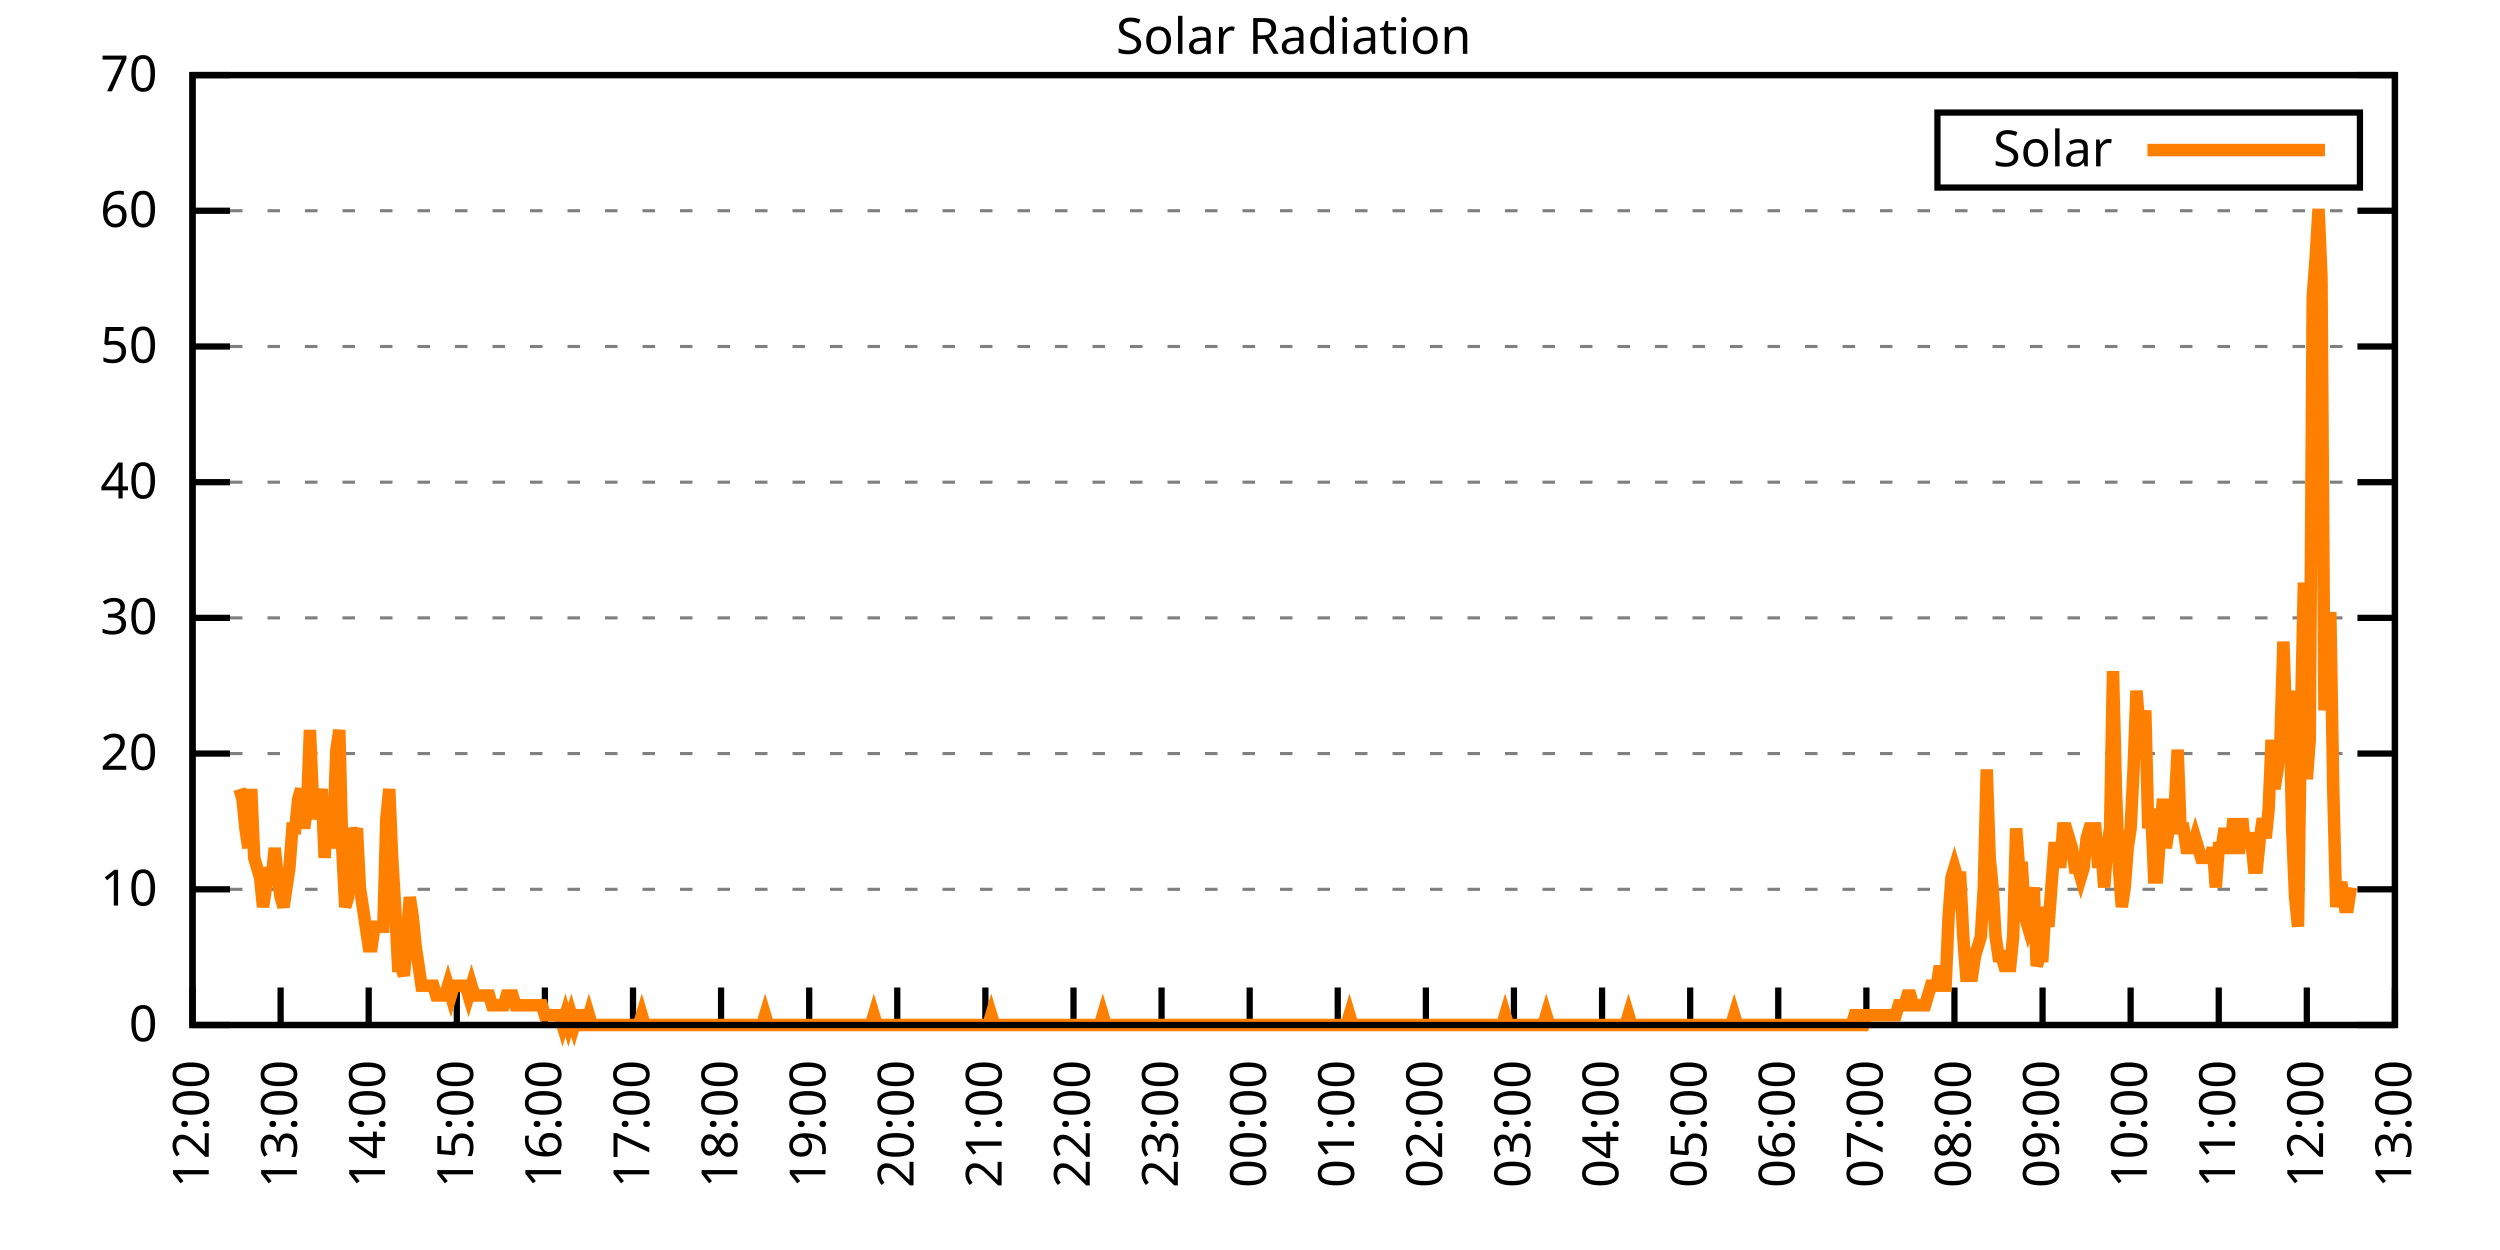
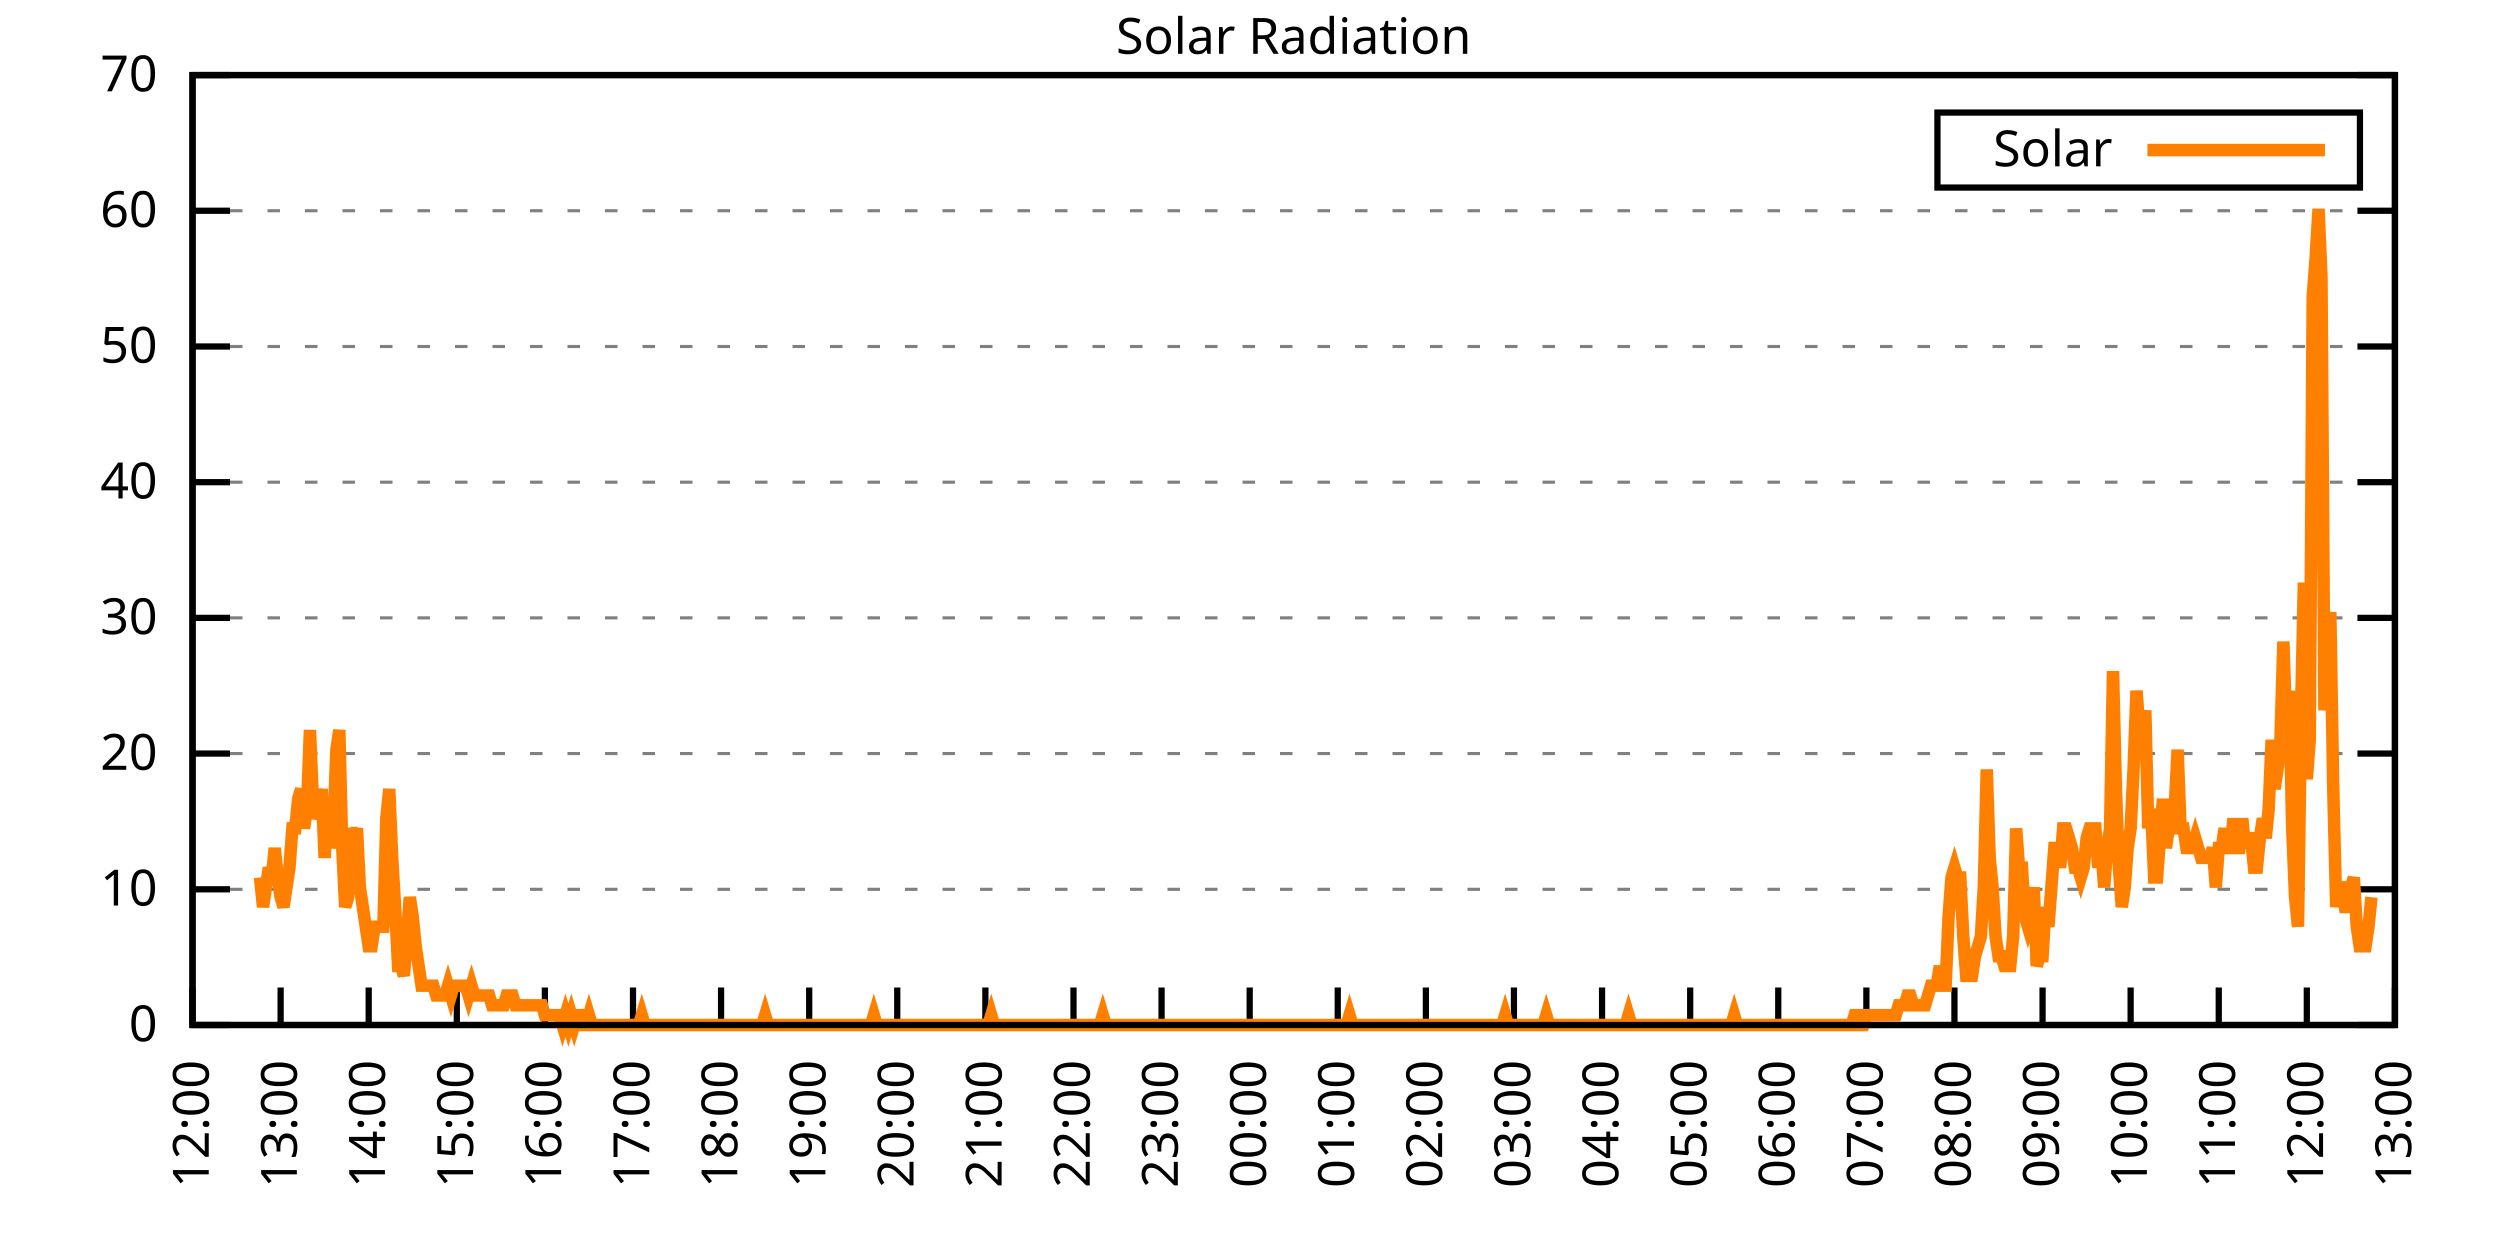
<svg xmlns="http://www.w3.org/2000/svg" xmlns:xlink="http://www.w3.org/1999/xlink" width="400" height="200" viewBox="0 0 400 200">
  <g id="gnuplot_canvas">
    <rect x="0" y="0" width="400" height="200" fill="none" />
    <defs>
      <circle id="gpDot" r="0.5" stroke-width="0.5" stroke="currentColor" />
      <path id="gpPt0" stroke-width="0.333" stroke="currentColor" d="M-1,0 h2 M0,-1 v2" />
      <path id="gpPt1" stroke-width="0.333" stroke="currentColor" d="M-1,-1 L1,1 M1,-1 L-1,1" />
      <path id="gpPt2" stroke-width="0.333" stroke="currentColor" d="M-1,0 L1,0 M0,-1 L0,1 M-1,-1 L1,1 M-1,1 L1,-1" />
      <rect id="gpPt3" stroke-width="0.333" stroke="currentColor" x="-1" y="-1" width="2" height="2" />
      <rect id="gpPt4" stroke-width="0.333" stroke="currentColor" fill="currentColor" x="-1" y="-1" width="2" height="2" />
      <circle id="gpPt5" stroke-width="0.333" stroke="currentColor" cx="0" cy="0" r="1" />
      <use xlink:href="#gpPt5" id="gpPt6" fill="currentColor" stroke="none" />
      <path id="gpPt7" stroke-width="0.333" stroke="currentColor" d="M0,-1.33 L-1.33,0.67 L1.33,0.67 z" />
      <use xlink:href="#gpPt7" id="gpPt8" fill="currentColor" stroke="none" />
      <use xlink:href="#gpPt7" id="gpPt9" stroke="currentColor" transform="rotate(180)" />
      <use xlink:href="#gpPt9" id="gpPt10" fill="currentColor" stroke="none" />
      <use xlink:href="#gpPt3" id="gpPt11" stroke="currentColor" transform="rotate(45)" />
      <use xlink:href="#gpPt11" id="gpPt12" fill="currentColor" stroke="none" />
      <path id="gpPt13" stroke-width="0.333" stroke="currentColor" d="M0,1.330 L1.265,0.411 L0.782,-1.067 L-0.782,-1.076 L-1.265,0.411 z" />
      <use xlink:href="#gpPt13" id="gpPt14" fill="currentColor" stroke="none" />
      <filter id="textbox" filterUnits="objectBoundingBox" x="0" y="0" height="1" width="1">
        <feFlood flood-color="white" flood-opacity="1" result="bgnd" />
        <feComposite in="SourceGraphic" in2="bgnd" operator="atop" />
      </filter>
      <filter id="greybox" filterUnits="objectBoundingBox" x="0" y="0" height="1" width="1">
        <feFlood flood-color="lightgrey" flood-opacity="1" result="grey" />
        <feComposite in="SourceGraphic" in2="grey" operator="atop" />
      </filter>
    </defs>
    <g fill="none" color="white" stroke="currentColor" stroke-width="1.00" stroke-linecap="butt" stroke-linejoin="miter">
</g>
    <g fill="none" color="black" stroke="currentColor" stroke-width="1.00" stroke-linecap="butt" stroke-linejoin="miter">
      <g stroke="none" shape-rendering="crispEdges">
        <polygon fill="rgb(255, 255, 255)" points="30.80,164.00 383.18,164.00 383.18,12.02 30.80,12.02 " />
      </g>
    </g>
    <g fill="none" color="black" stroke="currentColor" stroke-width="1.00" stroke-linecap="butt" stroke-linejoin="miter">
</g>
    <g fill="none" color="black" stroke="black" stroke-width="0.50" stroke-linecap="butt" stroke-linejoin="miter">
</g>
    <g fill="none" color="gray" stroke="currentColor" stroke-width="0.50" stroke-linecap="butt" stroke-linejoin="miter">
      <path stroke="gray" stroke-dasharray="2,4" class="gridline" d="M30.80,164.00 L383.19,164.00  " />
    </g>
    <g fill="none" color="gray" stroke="gray" stroke-width="1.00" stroke-linecap="butt" stroke-linejoin="miter">
</g>
    <g fill="none" color="black" stroke="currentColor" stroke-width="1.00" stroke-linecap="butt" stroke-linejoin="miter">
      <path stroke="black" d="M30.80,164.00 L36.80,164.00 M383.19,164.00 L377.19,164.00  " />
      <g transform="translate(25.20,166.60)" stroke="none" fill="black" font-family="Sans" font-size="8.00" text-anchor="end">
        <text>
          <tspan font-family="Sans"> 0</tspan>
        </text>
      </g>
    </g>
    <g fill="none" color="black" stroke="currentColor" stroke-width="1.00" stroke-linecap="butt" stroke-linejoin="miter">
</g>
    <g fill="none" color="black" stroke="black" stroke-width="0.50" stroke-linecap="butt" stroke-linejoin="miter">
</g>
    <g fill="none" color="gray" stroke="currentColor" stroke-width="0.50" stroke-linecap="butt" stroke-linejoin="miter">
      <path stroke="gray" stroke-dasharray="2,4" class="gridline" d="M30.80,142.29 L383.19,142.29  " />
    </g>
    <g fill="none" color="gray" stroke="gray" stroke-width="1.00" stroke-linecap="butt" stroke-linejoin="miter">
</g>
    <g fill="none" color="black" stroke="currentColor" stroke-width="1.00" stroke-linecap="butt" stroke-linejoin="miter">
      <path stroke="black" d="M30.80,142.29 L36.80,142.29 M383.19,142.29 L377.19,142.29  " />
      <g transform="translate(25.20,144.89)" stroke="none" fill="black" font-family="Sans" font-size="8.00" text-anchor="end">
        <text>
          <tspan font-family="Sans"> 10</tspan>
        </text>
      </g>
    </g>
    <g fill="none" color="black" stroke="currentColor" stroke-width="1.00" stroke-linecap="butt" stroke-linejoin="miter">
</g>
    <g fill="none" color="black" stroke="black" stroke-width="0.50" stroke-linecap="butt" stroke-linejoin="miter">
</g>
    <g fill="none" color="gray" stroke="currentColor" stroke-width="0.50" stroke-linecap="butt" stroke-linejoin="miter">
      <path stroke="gray" stroke-dasharray="2,4" class="gridline" d="M30.80,120.57 L383.19,120.57  " />
    </g>
    <g fill="none" color="gray" stroke="gray" stroke-width="1.00" stroke-linecap="butt" stroke-linejoin="miter">
</g>
    <g fill="none" color="black" stroke="currentColor" stroke-width="1.00" stroke-linecap="butt" stroke-linejoin="miter">
      <path stroke="black" d="M30.80,120.57 L36.80,120.57 M383.19,120.57 L377.19,120.57  " />
      <g transform="translate(25.20,123.17)" stroke="none" fill="black" font-family="Sans" font-size="8.00" text-anchor="end">
        <text>
          <tspan font-family="Sans"> 20</tspan>
        </text>
      </g>
    </g>
    <g fill="none" color="black" stroke="currentColor" stroke-width="1.00" stroke-linecap="butt" stroke-linejoin="miter">
</g>
    <g fill="none" color="black" stroke="black" stroke-width="0.50" stroke-linecap="butt" stroke-linejoin="miter">
</g>
    <g fill="none" color="gray" stroke="currentColor" stroke-width="0.50" stroke-linecap="butt" stroke-linejoin="miter">
      <path stroke="gray" stroke-dasharray="2,4" class="gridline" d="M30.80,98.86 L383.19,98.86  " />
    </g>
    <g fill="none" color="gray" stroke="gray" stroke-width="1.00" stroke-linecap="butt" stroke-linejoin="miter">
</g>
    <g fill="none" color="black" stroke="currentColor" stroke-width="1.00" stroke-linecap="butt" stroke-linejoin="miter">
      <path stroke="black" d="M30.80,98.86 L36.80,98.86 M383.19,98.86 L377.19,98.86  " />
      <g transform="translate(25.20,101.46)" stroke="none" fill="black" font-family="Sans" font-size="8.00" text-anchor="end">
        <text>
          <tspan font-family="Sans"> 30</tspan>
        </text>
      </g>
    </g>
    <g fill="none" color="black" stroke="currentColor" stroke-width="1.00" stroke-linecap="butt" stroke-linejoin="miter">
</g>
    <g fill="none" color="black" stroke="black" stroke-width="0.50" stroke-linecap="butt" stroke-linejoin="miter">
</g>
    <g fill="none" color="gray" stroke="currentColor" stroke-width="0.50" stroke-linecap="butt" stroke-linejoin="miter">
      <path stroke="gray" stroke-dasharray="2,4" class="gridline" d="M30.80,77.15 L383.19,77.15  " />
    </g>
    <g fill="none" color="gray" stroke="gray" stroke-width="1.00" stroke-linecap="butt" stroke-linejoin="miter">
</g>
    <g fill="none" color="black" stroke="currentColor" stroke-width="1.00" stroke-linecap="butt" stroke-linejoin="miter">
      <path stroke="black" d="M30.80,77.15 L36.80,77.15 M383.19,77.15 L377.19,77.15  " />
      <g transform="translate(25.20,79.75)" stroke="none" fill="black" font-family="Sans" font-size="8.00" text-anchor="end">
        <text>
          <tspan font-family="Sans"> 40</tspan>
        </text>
      </g>
    </g>
    <g fill="none" color="black" stroke="currentColor" stroke-width="1.00" stroke-linecap="butt" stroke-linejoin="miter">
</g>
    <g fill="none" color="black" stroke="black" stroke-width="0.50" stroke-linecap="butt" stroke-linejoin="miter">
</g>
    <g fill="none" color="gray" stroke="currentColor" stroke-width="0.50" stroke-linecap="butt" stroke-linejoin="miter">
      <path stroke="gray" stroke-dasharray="2,4" class="gridline" d="M30.80,55.44 L383.19,55.44  " />
    </g>
    <g fill="none" color="gray" stroke="gray" stroke-width="1.00" stroke-linecap="butt" stroke-linejoin="miter">
</g>
    <g fill="none" color="black" stroke="currentColor" stroke-width="1.00" stroke-linecap="butt" stroke-linejoin="miter">
      <path stroke="black" d="M30.80,55.44 L36.80,55.44 M383.19,55.44 L377.19,55.44  " />
      <g transform="translate(25.20,58.04)" stroke="none" fill="black" font-family="Sans" font-size="8.00" text-anchor="end">
        <text>
          <tspan font-family="Sans"> 50</tspan>
        </text>
      </g>
    </g>
    <g fill="none" color="black" stroke="currentColor" stroke-width="1.00" stroke-linecap="butt" stroke-linejoin="miter">
</g>
    <g fill="none" color="black" stroke="black" stroke-width="0.50" stroke-linecap="butt" stroke-linejoin="miter">
</g>
    <g fill="none" color="gray" stroke="currentColor" stroke-width="0.50" stroke-linecap="butt" stroke-linejoin="miter">
      <path stroke="gray" stroke-dasharray="2,4" class="gridline" d="M30.80,33.72 L383.19,33.72  " />
    </g>
    <g fill="none" color="gray" stroke="gray" stroke-width="1.00" stroke-linecap="butt" stroke-linejoin="miter">
</g>
    <g fill="none" color="black" stroke="currentColor" stroke-width="1.00" stroke-linecap="butt" stroke-linejoin="miter">
      <path stroke="black" d="M30.80,33.72 L36.80,33.72 M383.19,33.72 L377.19,33.72  " />
      <g transform="translate(25.20,36.32)" stroke="none" fill="black" font-family="Sans" font-size="8.00" text-anchor="end">
        <text>
          <tspan font-family="Sans"> 60</tspan>
        </text>
      </g>
    </g>
    <g fill="none" color="black" stroke="currentColor" stroke-width="1.00" stroke-linecap="butt" stroke-linejoin="miter">
</g>
    <g fill="none" color="black" stroke="black" stroke-width="0.50" stroke-linecap="butt" stroke-linejoin="miter">
</g>
    <g fill="none" color="gray" stroke="currentColor" stroke-width="0.50" stroke-linecap="butt" stroke-linejoin="miter">
      <path stroke="gray" stroke-dasharray="2,4" class="gridline" d="M30.80,12.01 L383.19,12.01  " />
    </g>
    <g fill="none" color="gray" stroke="gray" stroke-width="1.00" stroke-linecap="butt" stroke-linejoin="miter">
</g>
    <g fill="none" color="black" stroke="currentColor" stroke-width="1.00" stroke-linecap="butt" stroke-linejoin="miter">
      <path stroke="black" d="M30.80,12.01 L36.80,12.01 M383.19,12.01 L377.19,12.01  " />
      <g transform="translate(25.20,14.61)" stroke="none" fill="black" font-family="Sans" font-size="8.00" text-anchor="end">
        <text>
          <tspan font-family="Sans"> 70</tspan>
        </text>
      </g>
    </g>
    <g fill="none" color="black" stroke="currentColor" stroke-width="1.00" stroke-linecap="butt" stroke-linejoin="miter">
      <path stroke="black" d="M30.80,164.00 L30.80,158.00  " />
      <g transform="translate(33.40,169.60) rotate(270.00)" stroke="none" fill="black" font-family="Sans" font-size="8.00" text-anchor="end">
        <text>
          <tspan font-family="Sans">12:00</tspan>
        </text>
      </g>
    </g>
    <g fill="none" color="black" stroke="currentColor" stroke-width="1.00" stroke-linecap="butt" stroke-linejoin="miter">
      <path stroke="black" d="M44.90,164.00 L44.90,158.00  " />
      <g transform="translate(47.50,169.60) rotate(270.00)" stroke="none" fill="black" font-family="Sans" font-size="8.00" text-anchor="end">
        <text>
          <tspan font-family="Sans">13:00</tspan>
        </text>
      </g>
    </g>
    <g fill="none" color="black" stroke="currentColor" stroke-width="1.00" stroke-linecap="butt" stroke-linejoin="miter">
      <path stroke="black" d="M58.99,164.00 L58.99,158.00  " />
      <g transform="translate(61.59,169.60) rotate(270.00)" stroke="none" fill="black" font-family="Sans" font-size="8.00" text-anchor="end">
        <text>
          <tspan font-family="Sans">14:00</tspan>
        </text>
      </g>
    </g>
    <g fill="none" color="black" stroke="currentColor" stroke-width="1.00" stroke-linecap="butt" stroke-linejoin="miter">
      <path stroke="black" d="M73.09,164.00 L73.09,158.00  " />
      <g transform="translate(75.69,169.60) rotate(270.00)" stroke="none" fill="black" font-family="Sans" font-size="8.00" text-anchor="end">
        <text>
          <tspan font-family="Sans">15:00</tspan>
        </text>
      </g>
    </g>
    <g fill="none" color="black" stroke="currentColor" stroke-width="1.00" stroke-linecap="butt" stroke-linejoin="miter">
      <path stroke="black" d="M87.18,164.00 L87.18,158.00  " />
      <g transform="translate(89.78,169.60) rotate(270.00)" stroke="none" fill="black" font-family="Sans" font-size="8.00" text-anchor="end">
        <text>
          <tspan font-family="Sans">16:00</tspan>
        </text>
      </g>
    </g>
    <g fill="none" color="black" stroke="currentColor" stroke-width="1.00" stroke-linecap="butt" stroke-linejoin="miter">
      <path stroke="black" d="M101.28,164.00 L101.28,158.00  " />
      <g transform="translate(103.88,169.60) rotate(270.00)" stroke="none" fill="black" font-family="Sans" font-size="8.00" text-anchor="end">
        <text>
          <tspan font-family="Sans">17:00</tspan>
        </text>
      </g>
    </g>
    <g fill="none" color="black" stroke="currentColor" stroke-width="1.00" stroke-linecap="butt" stroke-linejoin="miter">
      <path stroke="black" d="M115.37,164.00 L115.37,158.00  " />
      <g transform="translate(117.97,169.60) rotate(270.00)" stroke="none" fill="black" font-family="Sans" font-size="8.00" text-anchor="end">
        <text>
          <tspan font-family="Sans">18:00</tspan>
        </text>
      </g>
    </g>
    <g fill="none" color="black" stroke="currentColor" stroke-width="1.00" stroke-linecap="butt" stroke-linejoin="miter">
      <path stroke="black" d="M129.47,164.00 L129.47,158.00  " />
      <g transform="translate(132.07,169.60) rotate(270.00)" stroke="none" fill="black" font-family="Sans" font-size="8.00" text-anchor="end">
        <text>
          <tspan font-family="Sans">19:00</tspan>
        </text>
      </g>
    </g>
    <g fill="none" color="black" stroke="currentColor" stroke-width="1.00" stroke-linecap="butt" stroke-linejoin="miter">
      <path stroke="black" d="M143.56,164.00 L143.56,158.00  " />
      <g transform="translate(146.16,169.60) rotate(270.00)" stroke="none" fill="black" font-family="Sans" font-size="8.00" text-anchor="end">
        <text>
          <tspan font-family="Sans">20:00</tspan>
        </text>
      </g>
    </g>
    <g fill="none" color="black" stroke="currentColor" stroke-width="1.00" stroke-linecap="butt" stroke-linejoin="miter">
      <path stroke="black" d="M157.66,164.00 L157.66,158.00  " />
      <g transform="translate(160.26,169.60) rotate(270.00)" stroke="none" fill="black" font-family="Sans" font-size="8.00" text-anchor="end">
        <text>
          <tspan font-family="Sans">21:00</tspan>
        </text>
      </g>
    </g>
    <g fill="none" color="black" stroke="currentColor" stroke-width="1.00" stroke-linecap="butt" stroke-linejoin="miter">
      <path stroke="black" d="M171.76,164.00 L171.76,158.00  " />
      <g transform="translate(174.36,169.60) rotate(270.00)" stroke="none" fill="black" font-family="Sans" font-size="8.00" text-anchor="end">
        <text>
          <tspan font-family="Sans">22:00</tspan>
        </text>
      </g>
    </g>
    <g fill="none" color="black" stroke="currentColor" stroke-width="1.00" stroke-linecap="butt" stroke-linejoin="miter">
      <path stroke="black" d="M185.85,164.00 L185.85,158.00  " />
      <g transform="translate(188.45,169.60) rotate(270.00)" stroke="none" fill="black" font-family="Sans" font-size="8.00" text-anchor="end">
        <text>
          <tspan font-family="Sans">23:00</tspan>
        </text>
      </g>
    </g>
    <g fill="none" color="black" stroke="currentColor" stroke-width="1.00" stroke-linecap="butt" stroke-linejoin="miter">
      <path stroke="black" d="M199.95,164.00 L199.95,158.00  " />
      <g transform="translate(202.55,169.60) rotate(270.00)" stroke="none" fill="black" font-family="Sans" font-size="8.00" text-anchor="end">
        <text>
          <tspan font-family="Sans">00:00</tspan>
        </text>
      </g>
    </g>
    <g fill="none" color="black" stroke="currentColor" stroke-width="1.00" stroke-linecap="butt" stroke-linejoin="miter">
      <path stroke="black" d="M214.04,164.00 L214.04,158.00  " />
      <g transform="translate(216.64,169.60) rotate(270.00)" stroke="none" fill="black" font-family="Sans" font-size="8.00" text-anchor="end">
        <text>
          <tspan font-family="Sans">01:00</tspan>
        </text>
      </g>
    </g>
    <g fill="none" color="black" stroke="currentColor" stroke-width="1.00" stroke-linecap="butt" stroke-linejoin="miter">
      <path stroke="black" d="M228.14,164.00 L228.14,158.00  " />
      <g transform="translate(230.74,169.60) rotate(270.00)" stroke="none" fill="black" font-family="Sans" font-size="8.00" text-anchor="end">
        <text>
          <tspan font-family="Sans">02:00</tspan>
        </text>
      </g>
    </g>
    <g fill="none" color="black" stroke="currentColor" stroke-width="1.00" stroke-linecap="butt" stroke-linejoin="miter">
      <path stroke="black" d="M242.23,164.00 L242.23,158.00  " />
      <g transform="translate(244.83,169.60) rotate(270.00)" stroke="none" fill="black" font-family="Sans" font-size="8.00" text-anchor="end">
        <text>
          <tspan font-family="Sans">03:00</tspan>
        </text>
      </g>
    </g>
    <g fill="none" color="black" stroke="currentColor" stroke-width="1.00" stroke-linecap="butt" stroke-linejoin="miter">
      <path stroke="black" d="M256.33,164.00 L256.33,158.00  " />
      <g transform="translate(258.93,169.60) rotate(270.00)" stroke="none" fill="black" font-family="Sans" font-size="8.00" text-anchor="end">
        <text>
          <tspan font-family="Sans">04:00</tspan>
        </text>
      </g>
    </g>
    <g fill="none" color="black" stroke="currentColor" stroke-width="1.00" stroke-linecap="butt" stroke-linejoin="miter">
      <path stroke="black" d="M270.43,164.00 L270.43,158.00  " />
      <g transform="translate(273.03,169.60) rotate(270.00)" stroke="none" fill="black" font-family="Sans" font-size="8.00" text-anchor="end">
        <text>
          <tspan font-family="Sans">05:00</tspan>
        </text>
      </g>
    </g>
    <g fill="none" color="black" stroke="currentColor" stroke-width="1.00" stroke-linecap="butt" stroke-linejoin="miter">
      <path stroke="black" d="M284.52,164.00 L284.52,158.00  " />
      <g transform="translate(287.12,169.60) rotate(270.00)" stroke="none" fill="black" font-family="Sans" font-size="8.00" text-anchor="end">
        <text>
          <tspan font-family="Sans">06:00</tspan>
        </text>
      </g>
    </g>
    <g fill="none" color="black" stroke="currentColor" stroke-width="1.00" stroke-linecap="butt" stroke-linejoin="miter">
      <path stroke="black" d="M298.62,164.00 L298.62,158.00  " />
      <g transform="translate(301.22,169.60) rotate(270.00)" stroke="none" fill="black" font-family="Sans" font-size="8.00" text-anchor="end">
        <text>
          <tspan font-family="Sans">07:00</tspan>
        </text>
      </g>
    </g>
    <g fill="none" color="black" stroke="currentColor" stroke-width="1.00" stroke-linecap="butt" stroke-linejoin="miter">
      <path stroke="black" d="M312.71,164.00 L312.71,158.00  " />
      <g transform="translate(315.31,169.60) rotate(270.00)" stroke="none" fill="black" font-family="Sans" font-size="8.00" text-anchor="end">
        <text>
          <tspan font-family="Sans">08:00</tspan>
        </text>
      </g>
    </g>
    <g fill="none" color="black" stroke="currentColor" stroke-width="1.00" stroke-linecap="butt" stroke-linejoin="miter">
      <path stroke="black" d="M326.81,164.00 L326.81,158.00  " />
      <g transform="translate(329.41,169.60) rotate(270.00)" stroke="none" fill="black" font-family="Sans" font-size="8.00" text-anchor="end">
        <text>
          <tspan font-family="Sans">09:00</tspan>
        </text>
      </g>
    </g>
    <g fill="none" color="black" stroke="currentColor" stroke-width="1.00" stroke-linecap="butt" stroke-linejoin="miter">
      <path stroke="black" d="M340.90,164.00 L340.90,158.00  " />
      <g transform="translate(343.50,169.60) rotate(270.00)" stroke="none" fill="black" font-family="Sans" font-size="8.00" text-anchor="end">
        <text>
          <tspan font-family="Sans">10:00</tspan>
        </text>
      </g>
    </g>
    <g fill="none" color="black" stroke="currentColor" stroke-width="1.00" stroke-linecap="butt" stroke-linejoin="miter">
      <path stroke="black" d="M355.00,164.00 L355.00,158.00  " />
      <g transform="translate(357.60,169.60) rotate(270.00)" stroke="none" fill="black" font-family="Sans" font-size="8.00" text-anchor="end">
        <text>
          <tspan font-family="Sans">11:00</tspan>
        </text>
      </g>
    </g>
    <g fill="none" color="black" stroke="currentColor" stroke-width="1.00" stroke-linecap="butt" stroke-linejoin="miter">
      <path stroke="black" d="M369.09,164.00 L369.09,158.00  " />
      <g transform="translate(371.69,169.60) rotate(270.00)" stroke="none" fill="black" font-family="Sans" font-size="8.00" text-anchor="end">
        <text>
          <tspan font-family="Sans">12:00</tspan>
        </text>
      </g>
    </g>
    <g fill="none" color="black" stroke="currentColor" stroke-width="1.00" stroke-linecap="butt" stroke-linejoin="miter">
      <path stroke="black" d="M383.19,164.00 L383.19,158.00  " />
      <g transform="translate(385.79,169.60) rotate(270.00)" stroke="none" fill="black" font-family="Sans" font-size="8.00" text-anchor="end">
        <text>
          <tspan font-family="Sans">13:00</tspan>
        </text>
      </g>
    </g>
    <g fill="none" color="black" stroke="currentColor" stroke-width="1.00" stroke-linecap="butt" stroke-linejoin="miter">
</g>
    <g fill="none" color="black" stroke="currentColor" stroke-width="1.00" stroke-linecap="butt" stroke-linejoin="miter">
      <path stroke="black" d="M30.80,12.01 L30.80,164.00 L383.19,164.00 L383.19,12.01 L30.80,12.01 Z  " />
    </g>
    <g fill="none" color="black" stroke="currentColor" stroke-width="1.00" stroke-linecap="butt" stroke-linejoin="miter">
</g>
    <g fill="none" color="black" stroke="currentColor" stroke-width="1.00" stroke-linecap="butt" stroke-linejoin="miter">
      <path stroke="black" d="M309.99,30.01 L309.99,18.01 L377.59,18.01 L377.59,30.01 L309.99,30.01 Z  " />
    </g>
    <g id="Solar_Radiation_plot_1">
      <g fill="none" color="white" stroke="black" stroke-width="2.00" stroke-linecap="butt" stroke-linejoin="miter">
</g>
      <g fill="none" color="black" stroke="currentColor" stroke-width="2.00" stroke-linecap="butt" stroke-linejoin="miter">
        <g transform="translate(337.99,26.61)" stroke="none" fill="black" font-family="Sans" font-size="8.00" text-anchor="end">
          <text>
            <tspan font-family="Sans">Solar</tspan>
          </text>
        </g>
      </g>
      <g fill="none" color="black" stroke="currentColor" stroke-width="2.00" stroke-linecap="butt" stroke-linejoin="miter">
-         <path stroke="rgb(255, 127,   0)" d="M343.59,24.01 L371.99,24.01 M38.32,126.24 L38.79,127.82 L39.26,132.54 L39.73,135.68 L40.20,126.24 L40.67,137.26   L41.14,138.83 L41.61,140.40 L42.08,145.12 L42.55,141.98 L43.02,138.83 L43.49,140.40 L43.96,135.68 L44.43,140.40   L44.90,143.55 L45.37,145.12 L45.84,141.98 L46.31,138.83 L46.78,132.54 L47.24,132.54 L47.71,127.82 L48.18,126.24   L48.65,132.54 L49.12,129.39 L49.59,116.80 L50.06,127.82 L50.53,130.96 L51.00,129.39 L51.47,126.24 L51.94,137.26   L52.41,129.39 L52.88,135.68 L53.35,132.54 L53.82,119.95 L54.29,116.80 L54.76,135.68 L55.23,145.12 L55.70,143.55   L56.17,132.54 L56.64,134.11 L57.11,132.54 L57.58,141.98 L58.05,145.12 L58.52,148.27 L58.99,151.41 L59.46,151.41   L59.93,148.27 L60.40,148.27 L60.87,148.27 L61.34,148.27 L61.81,130.96 L62.28,126.24 L62.75,137.26 L63.22,145.12   L63.69,154.56 L64.16,154.56 L64.63,156.13 L65.10,149.84 L65.57,143.55 L66.04,146.70 L66.51,151.41 L66.98,154.56   L67.45,157.71 L67.92,157.71 L68.39,157.71 L68.86,157.71 L69.33,157.71 L69.80,159.28 L70.27,159.28 L70.74,159.28   L71.21,159.28 L71.68,157.71 L72.15,159.28 L72.62,157.71 L73.09,157.71 L73.56,157.71 L74.03,157.71 L74.50,157.71   L74.97,159.28 L75.44,157.71 L75.91,159.28 L76.38,159.28 L76.85,159.28 L77.32,159.28 L77.79,159.28 L78.26,159.28   L78.73,160.85 L79.19,160.85 L79.66,160.85 L80.13,160.85 L80.60,160.85 L81.07,159.28 L81.54,159.28 L82.01,159.28   L82.48,160.85 L82.95,160.85 L83.42,160.85 L83.89,160.85 L84.36,160.85 L84.83,160.85 L85.30,160.85 L85.77,160.85   L86.24,160.85 L86.71,160.85 L87.18,162.43 L87.65,162.43 L88.12,162.43 L88.59,162.43 L89.06,162.43 L89.53,162.43   L90.00,164.00 L90.47,162.43 L90.94,164.00 L91.41,162.43 L91.88,164.00 L92.35,162.43 L92.82,162.43 L93.29,164.00   L93.76,164.00 L94.23,162.43 L94.70,164.00 L95.17,164.00 L95.64,164.00 L96.11,164.00 L96.58,164.00 L97.05,164.00   L97.52,164.00 L97.99,164.00 L98.46,164.00 L98.93,164.00 L99.40,164.00 L99.87,164.00 L100.34,164.00 L100.81,164.00   L101.28,164.00 L101.75,164.00 L102.22,164.00 L102.69,162.43 L103.16,164.00 L103.63,164.00 L104.10,164.00 L104.57,164.00   L105.04,164.00 L105.51,164.00 L105.98,164.00 L106.45,164.00 L106.92,164.00 L107.39,164.00 L107.86,164.00 L108.33,164.00   L108.80,164.00 L109.27,164.00 L109.74,164.00 L110.21,164.00 L110.68,164.00 L111.14,164.00 L111.61,164.00 L112.08,164.00   L112.55,164.00 L113.02,164.00 L113.49,164.00 L113.96,164.00 L114.43,164.00 L114.90,164.00 L115.37,164.00 L115.84,164.00   L116.31,164.00 L116.78,164.00 L117.25,164.00 L117.72,164.00 L118.19,164.00 L118.66,164.00 L119.13,164.00 L119.60,164.00   L120.07,164.00 L120.54,164.00 L121.01,164.00 L121.48,164.00 L121.95,164.00 L122.42,162.43 L122.89,164.00 L123.36,164.00   L123.83,164.00 L124.30,164.00 L124.77,164.00 L125.24,164.00 L125.71,164.00 L126.18,164.00 L126.65,164.00 L127.12,164.00   L127.59,164.00 L128.06,164.00 L128.53,164.00 L129.00,164.00 L129.47,164.00 L129.94,164.00 L130.41,164.00 L130.88,164.00   L131.35,164.00 L131.82,164.00 L132.29,164.00 L132.76,164.00 L133.23,164.00 L133.70,164.00 L134.17,164.00 L134.64,164.00   L135.11,164.00 L135.58,164.00 L136.05,164.00 L136.52,164.00 L136.99,164.00 L137.46,164.00 L137.93,164.00 L138.40,164.00   L138.87,164.00 L139.34,164.00 L139.81,162.43 L140.28,164.00 L140.75,164.00 L141.22,164.00 L141.69,164.00 L142.16,164.00   L142.63,164.00 L143.09,164.00 L143.56,164.00 L144.03,164.00 L144.50,164.00 L144.97,164.00 L145.44,164.00 L145.91,164.00   L146.38,164.00 L146.85,164.00 L147.32,164.00 L147.79,164.00 L148.26,164.00 L148.73,164.00 L149.20,164.00 L149.67,164.00   L150.14,164.00 L150.61,164.00 L151.08,164.00 L151.55,164.00 L152.02,164.00 L152.49,164.00 L152.96,164.00 L153.43,164.00   L153.90,164.00 L154.37,164.00 L154.84,164.00 L155.31,164.00 L155.78,164.00 L156.25,164.00 L156.72,164.00 L157.19,164.00   L157.66,164.00 L158.13,164.00 L158.60,162.43 L159.07,164.00 L159.54,164.00 L160.01,164.00 L160.48,164.00 L160.95,164.00   L161.42,164.00 L161.89,164.00 L162.36,164.00 L162.83,164.00 L163.30,164.00 L163.77,164.00 L164.24,164.00 L164.71,164.00   L165.18,164.00 L165.65,164.00 L166.12,164.00 L166.59,164.00 L167.06,164.00 L167.53,164.00 L168.00,164.00 L168.47,164.00   L168.94,164.00 L169.41,164.00 L169.88,164.00 L170.35,164.00 L170.82,164.00 L171.29,164.00 L171.76,164.00 L172.23,164.00   L172.70,164.00 L173.17,164.00 L173.64,164.00 L174.11,164.00 L174.58,164.00 L175.04,164.00 L175.51,164.00 L175.98,164.00   L176.45,162.43 L176.92,164.00 L177.39,164.00 L177.86,164.00 L178.33,164.00 L178.80,164.00 L179.27,164.00 L179.74,164.00   L180.21,164.00 L180.68,164.00 L181.15,164.00 L181.62,164.00 L182.09,164.00 L182.56,164.00 L183.03,164.00 L183.50,164.00   L183.97,164.00 L184.44,164.00 L184.91,164.00 L185.38,164.00 L185.85,164.00 L186.32,164.00 L186.79,164.00 L187.26,164.00   L187.73,164.00 L188.20,164.00 L188.67,164.00 L189.14,164.00 L189.61,164.00 L190.08,164.00 L190.55,164.00 L191.02,164.00   L191.49,164.00 L191.96,164.00 L192.43,164.00 L192.90,164.00 L193.37,164.00 L193.84,164.00 L194.31,164.00 L194.78,164.00   L195.25,164.00 L195.72,164.00 L196.19,164.00 L196.66,164.00 L197.13,164.00 L197.60,164.00 L198.07,164.00 L198.54,164.00   L199.01,164.00 L199.48,164.00 L199.95,164.00 L200.42,164.00 L200.89,164.00 L201.36,164.00 L201.83,164.00 L202.30,164.00   L202.77,164.00 L203.24,164.00 L203.71,164.00 L204.18,164.00 L204.65,164.00 L205.12,164.00 L205.59,164.00 L206.06,164.00   L206.53,164.00 L207.00,164.00 L207.46,164.00 L207.93,164.00 L208.40,164.00 L208.87,164.00 L209.34,164.00 L209.81,164.00   L210.28,164.00 L210.75,164.00 L211.22,164.00 L211.69,164.00 L212.16,164.00 L212.63,164.00 L213.10,164.00 L213.57,164.00   L214.04,164.00 L214.51,164.00 L214.98,164.00 L215.45,164.00 L215.92,162.43 L216.39,164.00 L216.86,164.00 L217.33,164.00   L217.80,164.00 L218.27,164.00 L218.74,164.00 L219.21,164.00 L219.68,164.00 L220.15,164.00 L220.62,164.00 L221.09,164.00   L221.56,164.00 L222.03,164.00 L222.50,164.00 L222.97,164.00 L223.44,164.00 L223.91,164.00 L224.38,164.00 L224.85,164.00   L225.32,164.00 L225.79,164.00 L226.26,164.00 L226.73,164.00 L227.20,164.00 L227.67,164.00 L228.14,164.00 L228.61,164.00   L229.08,164.00 L229.55,164.00 L230.02,164.00 L230.49,164.00 L230.96,164.00 L231.43,164.00 L231.90,164.00 L232.37,164.00   L232.84,164.00 L233.31,164.00 L233.78,164.00 L234.25,164.00 L234.72,164.00 L235.19,164.00 L235.66,164.00 L236.13,164.00   L236.60,164.00 L237.07,164.00 L237.54,164.00 L238.01,164.00 L238.48,164.00 L238.95,164.00 L239.41,164.00 L239.88,164.00   L240.35,164.00 L240.82,162.43 L241.29,164.00 L241.76,164.00 L242.23,164.00 L242.70,164.00 L243.17,164.00 L243.64,164.00   L244.11,164.00 L244.58,164.00 L245.05,164.00 L245.52,164.00 L245.99,164.00 L246.46,164.00 L246.93,164.00 L247.40,162.43   L247.87,164.00 L248.34,164.00 L248.81,164.00 L249.28,164.00 L249.75,164.00 L250.22,164.00 L250.69,164.00 L251.16,164.00   L251.63,164.00 L252.10,164.00 L252.57,164.00 L253.04,164.00 L253.51,164.00 L253.98,164.00 L254.45,164.00 L254.92,164.00   L255.39,164.00 L255.86,164.00 L256.33,164.00 L256.80,164.00 L257.27,164.00 L257.74,164.00 L258.21,164.00 L258.68,164.00   L259.15,164.00 L259.62,164.00 L260.09,164.00 L260.56,162.43 L261.03,164.00 L261.50,164.00 L261.97,164.00 L262.44,164.00   L262.91,164.00 L263.38,164.00 L263.85,164.00 L264.32,164.00 L264.79,164.00 L265.26,164.00 L265.73,164.00 L266.20,164.00   L266.67,164.00 L267.14,164.00 L267.61,164.00 L268.08,164.00 L268.55,164.00 L269.02,164.00 L269.49,164.00 L269.96,164.00   L270.43,164.00 L270.90,164.00 L271.36,164.00 L271.83,164.00 L272.30,164.00 L272.77,164.00 L273.24,164.00 L273.71,164.00   L274.18,164.00 L274.65,164.00 L275.12,164.00 L275.59,164.00 L276.06,164.00 L276.53,164.00 L277.00,164.00 L277.47,162.43   L277.94,164.00 L278.41,164.00 L278.88,164.00 L279.35,164.00 L279.82,164.00 L280.29,164.00 L280.76,164.00 L281.23,164.00   L281.70,164.00 L282.17,164.00 L282.64,164.00 L283.11,164.00 L283.58,164.00 L284.05,164.00 L284.52,164.00 L284.99,164.00   L285.46,164.00 L285.93,164.00 L286.40,164.00 L286.87,164.00 L287.34,164.00 L287.81,164.00 L288.28,164.00 L288.75,164.00   L289.22,164.00 L289.69,164.00 L290.16,164.00 L290.63,164.00 L291.10,164.00 L291.57,164.00 L292.04,164.00 L292.51,164.00   L292.98,164.00 L293.45,164.00 L293.92,164.00 L294.39,164.00 L294.86,164.00 L295.33,164.00 L295.80,164.00 L296.27,164.00   L296.74,162.43 L297.21,162.43 L297.68,164.00 L298.15,164.00 L298.62,162.43 L299.09,162.43 L299.56,162.43 L300.03,162.43   L300.50,162.43 L300.97,162.43 L301.44,162.43 L301.91,162.43 L302.38,162.43 L302.85,162.43 L303.31,162.43 L303.78,160.85   L304.25,160.85 L304.72,160.85 L305.19,159.28 L305.66,159.28 L306.13,160.85 L306.60,160.85 L307.07,160.85 L307.54,160.85   L308.01,160.85 L308.48,159.28 L308.95,157.71 L309.42,157.71 L309.89,157.71 L310.36,154.56 L310.83,157.71 L311.30,157.71   L311.77,146.70 L312.24,140.40 L312.71,138.83 L313.18,140.40 L313.65,140.40 L314.12,149.84 L314.59,156.13 L315.06,156.13   L315.53,156.13 L316.00,152.99 L316.47,151.41 L316.94,149.84 L317.41,141.98 L317.88,123.10 L318.35,137.26 L318.82,141.98   L319.29,149.84 L319.76,152.99 L320.23,152.99 L320.70,154.56 L321.17,154.56 L321.64,154.56 L322.11,149.84 L322.58,132.54   L323.05,138.83 L323.52,138.83 L323.99,146.70 L324.46,148.27 L324.93,146.70 L325.40,141.98 L325.87,154.56 L326.34,152.99   L326.81,152.99 L327.28,145.12 L327.75,148.27 L328.22,141.98 L328.69,135.68 L329.16,135.68 L329.63,138.83 L330.10,132.54   L330.57,132.54 L331.04,134.11 L331.51,135.68 L331.98,138.83 L332.45,138.83 L332.92,140.40 L333.39,138.83 L333.86,134.11   L334.33,132.54 L334.80,132.54 L335.26,132.54 L335.73,138.83 L336.20,135.68 L336.67,141.98 L337.14,135.68 L337.61,132.54   L338.08,107.37 L338.55,126.24 L339.02,138.83 L339.49,145.12 L339.96,141.98 L340.43,135.68 L340.90,132.54 L341.37,123.10   L341.84,110.51 L342.31,116.80 L342.78,118.38 L343.25,113.66 L343.72,132.54 L344.19,129.39 L344.66,140.40 L345.13,140.40   L345.60,134.11 L346.07,127.82 L346.54,135.68 L347.01,132.54 L347.48,132.54 L347.95,129.39 L348.42,119.95 L348.89,132.54   L349.36,132.54 L349.83,135.68 L350.30,135.68 L350.77,135.68 L351.24,134.11 L351.71,135.68 L352.18,137.26 L352.65,137.26   L353.12,137.26 L353.59,137.26 L354.06,135.68 L354.53,141.98 L355.00,135.68 L355.47,135.68 L355.94,132.54 L356.41,135.68   L356.88,135.68 L357.35,130.96 L357.82,135.68 L358.29,135.68 L358.76,130.96 L359.23,135.68 L359.70,134.11 L360.17,134.11   L360.64,138.83 L361.11,138.83 L361.58,134.11 L362.05,130.96 L362.52,134.11 L362.99,129.39 L363.46,118.38 L363.93,126.24   L364.40,123.10 L364.87,118.38 L365.34,102.65 L365.81,116.80 L366.28,110.51 L366.75,132.54 L367.21,143.55 L367.68,148.27   L368.15,115.23 L368.62,93.21 L369.09,124.67 L369.56,118.38 L370.03,47.58 L370.50,41.29 L370.97,33.43 L371.44,44.44   L371.91,113.66 L372.38,105.79 L372.85,97.93 L373.32,126.24 L373.79,145.12 L374.26,141.98 L374.73,141.98 L375.20,145.12   L375.67,145.12 L376.14,141.98  " />
+         <path stroke="rgb(255, 127,   0)" d="M343.59,24.01 L371.99,24.01 M41.61,140.40 L42.08,145.12 L42.55,141.98 L43.02,138.83 L43.49,140.40 L43.96,135.68   L44.43,140.40 L44.90,143.55 L45.37,145.12 L45.84,141.98 L46.31,138.83 L46.78,132.54 L47.24,132.54 L47.71,127.82   L48.18,126.24 L48.65,132.54 L49.12,129.39 L49.59,116.80 L50.06,127.82 L50.53,130.96 L51.00,129.39 L51.47,126.24   L51.94,137.26 L52.41,129.39 L52.88,135.68 L53.35,132.54 L53.82,119.95 L54.29,116.80 L54.76,135.68 L55.23,145.12   L55.70,143.55 L56.17,132.54 L56.64,134.11 L57.11,132.54 L57.58,141.98 L58.05,145.12 L58.52,148.27 L58.99,151.41   L59.46,151.41 L59.93,148.27 L60.40,148.27 L60.87,148.27 L61.34,148.27 L61.81,130.96 L62.28,126.24 L62.75,137.26   L63.22,145.12 L63.69,154.56 L64.16,154.56 L64.63,156.13 L65.10,149.84 L65.57,143.55 L66.04,146.70 L66.51,151.41   L66.98,154.56 L67.45,157.71 L67.92,157.71 L68.39,157.71 L68.86,157.71 L69.33,157.71 L69.80,159.28 L70.27,159.28   L70.74,159.28 L71.21,159.28 L71.68,157.71 L72.15,159.28 L72.62,157.71 L73.09,157.71 L73.56,157.71 L74.03,157.71   L74.50,157.71 L74.97,159.28 L75.44,157.71 L75.91,159.28 L76.38,159.28 L76.85,159.28 L77.32,159.28 L77.79,159.28   L78.26,159.28 L78.73,160.85 L79.19,160.85 L79.66,160.85 L80.13,160.85 L80.60,160.85 L81.07,159.28 L81.54,159.28   L82.01,159.28 L82.48,160.85 L82.95,160.85 L83.42,160.85 L83.89,160.85 L84.36,160.85 L84.83,160.85 L85.30,160.85   L85.77,160.85 L86.24,160.85 L86.71,160.85 L87.18,162.43 L87.65,162.43 L88.12,162.43 L88.59,162.43 L89.06,162.43   L89.53,162.43 L90.00,164.00 L90.47,162.43 L90.94,164.00 L91.41,162.43 L91.88,164.00 L92.35,162.43 L92.82,162.43   L93.29,164.00 L93.76,164.00 L94.23,162.43 L94.70,164.00 L95.17,164.00 L95.64,164.00 L96.11,164.00 L96.58,164.00   L97.05,164.00 L97.52,164.00 L97.99,164.00 L98.46,164.00 L98.93,164.00 L99.40,164.00 L99.87,164.00 L100.34,164.00   L100.81,164.00 L101.28,164.00 L101.75,164.00 L102.22,164.00 L102.69,162.43 L103.16,164.00 L103.63,164.00 L104.10,164.00   L104.57,164.00 L105.04,164.00 L105.51,164.00 L105.98,164.00 L106.45,164.00 L106.92,164.00 L107.39,164.00 L107.86,164.00   L108.33,164.00 L108.80,164.00 L109.27,164.00 L109.74,164.00 L110.21,164.00 L110.68,164.00 L111.14,164.00 L111.61,164.00   L112.08,164.00 L112.55,164.00 L113.02,164.00 L113.49,164.00 L113.96,164.00 L114.43,164.00 L114.90,164.00 L115.37,164.00   L115.84,164.00 L116.31,164.00 L116.78,164.00 L117.25,164.00 L117.72,164.00 L118.19,164.00 L118.66,164.00 L119.13,164.00   L119.60,164.00 L120.07,164.00 L120.54,164.00 L121.01,164.00 L121.48,164.00 L121.95,164.00 L122.42,162.43 L122.89,164.00   L123.36,164.00 L123.83,164.00 L124.30,164.00 L124.77,164.00 L125.24,164.00 L125.71,164.00 L126.18,164.00 L126.65,164.00   L127.12,164.00 L127.59,164.00 L128.06,164.00 L128.53,164.00 L129.00,164.00 L129.47,164.00 L129.94,164.00 L130.41,164.00   L130.88,164.00 L131.35,164.00 L131.82,164.00 L132.29,164.00 L132.76,164.00 L133.23,164.00 L133.70,164.00 L134.17,164.00   L134.64,164.00 L135.11,164.00 L135.58,164.00 L136.05,164.00 L136.52,164.00 L136.99,164.00 L137.46,164.00 L137.93,164.00   L138.40,164.00 L138.87,164.00 L139.34,164.00 L139.81,162.43 L140.28,164.00 L140.75,164.00 L141.22,164.00 L141.69,164.00   L142.16,164.00 L142.63,164.00 L143.09,164.00 L143.56,164.00 L144.03,164.00 L144.50,164.00 L144.97,164.00 L145.44,164.00   L145.91,164.00 L146.38,164.00 L146.85,164.00 L147.32,164.00 L147.79,164.00 L148.26,164.00 L148.73,164.00 L149.20,164.00   L149.67,164.00 L150.14,164.00 L150.61,164.00 L151.08,164.00 L151.55,164.00 L152.02,164.00 L152.49,164.00 L152.96,164.00   L153.43,164.00 L153.90,164.00 L154.37,164.00 L154.84,164.00 L155.31,164.00 L155.78,164.00 L156.25,164.00 L156.72,164.00   L157.19,164.00 L157.66,164.00 L158.13,164.00 L158.60,162.43 L159.07,164.00 L159.54,164.00 L160.01,164.00 L160.48,164.00   L160.95,164.00 L161.42,164.00 L161.89,164.00 L162.36,164.00 L162.83,164.00 L163.30,164.00 L163.77,164.00 L164.24,164.00   L164.71,164.00 L165.18,164.00 L165.65,164.00 L166.12,164.00 L166.59,164.00 L167.06,164.00 L167.53,164.00 L168.00,164.00   L168.47,164.00 L168.94,164.00 L169.41,164.00 L169.88,164.00 L170.35,164.00 L170.82,164.00 L171.29,164.00 L171.76,164.00   L172.23,164.00 L172.70,164.00 L173.17,164.00 L173.64,164.00 L174.11,164.00 L174.58,164.00 L175.04,164.00 L175.51,164.00   L175.98,164.00 L176.45,162.43 L176.92,164.00 L177.39,164.00 L177.86,164.00 L178.33,164.00 L178.80,164.00 L179.27,164.00   L179.74,164.00 L180.21,164.00 L180.68,164.00 L181.15,164.00 L181.62,164.00 L182.09,164.00 L182.56,164.00 L183.03,164.00   L183.50,164.00 L183.97,164.00 L184.44,164.00 L184.91,164.00 L185.38,164.00 L185.85,164.00 L186.32,164.00 L186.79,164.00   L187.26,164.00 L187.73,164.00 L188.20,164.00 L188.67,164.00 L189.14,164.00 L189.61,164.00 L190.08,164.00 L190.55,164.00   L191.02,164.00 L191.49,164.00 L191.96,164.00 L192.43,164.00 L192.90,164.00 L193.37,164.00 L193.84,164.00 L194.31,164.00   L194.78,164.00 L195.25,164.00 L195.72,164.00 L196.19,164.00 L196.66,164.00 L197.13,164.00 L197.60,164.00 L198.07,164.00   L198.54,164.00 L199.01,164.00 L199.48,164.00 L199.95,164.00 L200.42,164.00 L200.89,164.00 L201.36,164.00 L201.83,164.00   L202.30,164.00 L202.77,164.00 L203.24,164.00 L203.71,164.00 L204.18,164.00 L204.65,164.00 L205.12,164.00 L205.59,164.00   L206.06,164.00 L206.53,164.00 L207.00,164.00 L207.46,164.00 L207.93,164.00 L208.40,164.00 L208.87,164.00 L209.34,164.00   L209.81,164.00 L210.28,164.00 L210.75,164.00 L211.22,164.00 L211.69,164.00 L212.16,164.00 L212.63,164.00 L213.10,164.00   L213.57,164.00 L214.04,164.00 L214.51,164.00 L214.98,164.00 L215.45,164.00 L215.92,162.43 L216.39,164.00 L216.86,164.00   L217.33,164.00 L217.80,164.00 L218.27,164.00 L218.74,164.00 L219.21,164.00 L219.68,164.00 L220.15,164.00 L220.62,164.00   L221.09,164.00 L221.56,164.00 L222.03,164.00 L222.50,164.00 L222.97,164.00 L223.44,164.00 L223.91,164.00 L224.38,164.00   L224.85,164.00 L225.32,164.00 L225.79,164.00 L226.26,164.00 L226.73,164.00 L227.20,164.00 L227.67,164.00 L228.14,164.00   L228.61,164.00 L229.08,164.00 L229.55,164.00 L230.02,164.00 L230.49,164.00 L230.96,164.00 L231.43,164.00 L231.90,164.00   L232.37,164.00 L232.84,164.00 L233.31,164.00 L233.78,164.00 L234.25,164.00 L234.72,164.00 L235.19,164.00 L235.66,164.00   L236.13,164.00 L236.60,164.00 L237.07,164.00 L237.54,164.00 L238.01,164.00 L238.48,164.00 L238.95,164.00 L239.41,164.00   L239.88,164.00 L240.35,164.00 L240.82,162.43 L241.29,164.00 L241.76,164.00 L242.23,164.00 L242.70,164.00 L243.17,164.00   L243.64,164.00 L244.11,164.00 L244.58,164.00 L245.05,164.00 L245.52,164.00 L245.99,164.00 L246.46,164.00 L246.93,164.00   L247.40,162.43 L247.87,164.00 L248.34,164.00 L248.81,164.00 L249.28,164.00 L249.75,164.00 L250.22,164.00 L250.69,164.00   L251.16,164.00 L251.63,164.00 L252.10,164.00 L252.57,164.00 L253.04,164.00 L253.51,164.00 L253.98,164.00 L254.45,164.00   L254.92,164.00 L255.39,164.00 L255.86,164.00 L256.33,164.00 L256.80,164.00 L257.27,164.00 L257.74,164.00 L258.21,164.00   L258.68,164.00 L259.15,164.00 L259.62,164.00 L260.09,164.00 L260.56,162.43 L261.03,164.00 L261.50,164.00 L261.97,164.00   L262.44,164.00 L262.91,164.00 L263.38,164.00 L263.85,164.00 L264.32,164.00 L264.79,164.00 L265.26,164.00 L265.73,164.00   L266.20,164.00 L266.67,164.00 L267.14,164.00 L267.61,164.00 L268.08,164.00 L268.55,164.00 L269.02,164.00 L269.49,164.00   L269.96,164.00 L270.43,164.00 L270.90,164.00 L271.36,164.00 L271.83,164.00 L272.30,164.00 L272.77,164.00 L273.24,164.00   L273.71,164.00 L274.18,164.00 L274.65,164.00 L275.12,164.00 L275.59,164.00 L276.06,164.00 L276.53,164.00 L277.00,164.00   L277.47,162.43 L277.94,164.00 L278.41,164.00 L278.88,164.00 L279.35,164.00 L279.82,164.00 L280.29,164.00 L280.76,164.00   L281.23,164.00 L281.70,164.00 L282.17,164.00 L282.64,164.00 L283.11,164.00 L283.58,164.00 L284.05,164.00 L284.52,164.00   L284.99,164.00 L285.46,164.00 L285.93,164.00 L286.40,164.00 L286.87,164.00 L287.34,164.00 L287.81,164.00 L288.28,164.00   L288.75,164.00 L289.22,164.00 L289.69,164.00 L290.16,164.00 L290.63,164.00 L291.10,164.00 L291.57,164.00 L292.04,164.00   L292.51,164.00 L292.98,164.00 L293.45,164.00 L293.92,164.00 L294.39,164.00 L294.86,164.00 L295.33,164.00 L295.80,164.00   L296.27,164.00 L296.74,162.43 L297.21,162.43 L297.68,164.00 L298.15,164.00 L298.62,162.43 L299.09,162.43 L299.56,162.43   L300.03,162.43 L300.50,162.43 L300.97,162.43 L301.44,162.43 L301.91,162.43 L302.38,162.43 L302.85,162.43 L303.31,162.43   L303.78,160.85 L304.25,160.85 L304.72,160.85 L305.19,159.28 L305.66,159.28 L306.13,160.85 L306.60,160.85 L307.07,160.85   L307.54,160.85 L308.01,160.85 L308.48,159.28 L308.95,157.71 L309.42,157.71 L309.89,157.71 L310.36,154.56 L310.83,157.71   L311.30,157.71 L311.77,146.70 L312.24,140.40 L312.71,138.83 L313.18,140.40 L313.65,140.40 L314.12,149.84 L314.59,156.13   L315.06,156.13 L315.53,156.13 L316.00,152.99 L316.47,151.41 L316.94,149.84 L317.41,141.98 L317.88,123.10 L318.35,137.26   L318.82,141.98 L319.29,149.84 L319.76,152.99 L320.23,152.99 L320.70,154.56 L321.17,154.56 L321.64,154.56 L322.11,149.84   L322.58,132.54 L323.05,138.83 L323.52,138.83 L323.99,146.70 L324.46,148.27 L324.93,146.70 L325.40,141.98 L325.87,154.56   L326.34,152.99 L326.81,152.99 L327.28,145.12 L327.75,148.27 L328.22,141.98 L328.69,135.68 L329.16,135.68 L329.63,138.83   L330.10,132.54 L330.57,132.54 L331.04,134.11 L331.51,135.68 L331.98,138.83 L332.45,138.83 L332.92,140.40 L333.39,138.83   L333.86,134.11 L334.33,132.54 L334.80,132.54 L335.26,132.54 L335.73,138.83 L336.20,135.68 L336.67,141.98 L337.14,135.68   L337.61,132.54 L338.08,107.37 L338.55,126.24 L339.02,138.83 L339.49,145.12 L339.96,141.98 L340.43,135.68 L340.90,132.54   L341.37,123.10 L341.84,110.51 L342.31,116.80 L342.78,118.38 L343.25,113.66 L343.72,132.54 L344.19,129.39 L344.66,140.40   L345.13,140.40 L345.60,134.11 L346.07,127.82 L346.54,135.68 L347.01,132.54 L347.48,132.54 L347.95,129.39 L348.42,119.95   L348.89,132.54 L349.36,132.54 L349.83,135.68 L350.30,135.68 L350.77,135.68 L351.24,134.11 L351.71,135.68 L352.18,137.26   L352.65,137.26 L353.12,137.26 L353.59,137.26 L354.06,135.68 L354.53,141.98 L355.00,135.68 L355.47,135.68 L355.94,132.54   L356.41,135.68 L356.88,135.68 L357.35,130.96 L357.82,135.68 L358.29,135.68 L358.76,130.96 L359.23,135.68 L359.70,134.11   L360.17,134.11 L360.64,138.83 L361.11,138.83 L361.58,134.11 L362.05,130.96 L362.52,134.11 L362.99,129.39 L363.46,118.38   L363.93,126.24 L364.40,123.10 L364.87,118.38 L365.34,102.65 L365.81,116.80 L366.28,110.51 L366.75,132.54 L367.21,143.55   L367.68,148.27 L368.15,115.23 L368.62,93.21 L369.09,124.67 L369.56,118.38 L370.03,47.58 L370.50,41.29 L370.97,33.43   L371.44,44.44 L371.91,113.66 L372.38,105.79 L372.85,97.93 L373.32,126.24 L373.79,145.12 L374.26,141.98 L374.73,141.98   L375.20,145.12 L375.67,145.12 L376.14,141.98 L376.61,140.40 L377.08,148.27 L377.55,151.41 L378.02,151.41 L378.49,151.41   L378.96,148.27 L379.43,143.55  " />
      </g>
    </g>
    <g fill="none" color="black" stroke="currentColor" stroke-width="2.00" stroke-linecap="butt" stroke-linejoin="miter">
</g>
    <g fill="none" color="black" stroke="black" stroke-width="1.00" stroke-linecap="butt" stroke-linejoin="miter">
</g>
    <g fill="none" color="black" stroke="currentColor" stroke-width="1.00" stroke-linecap="butt" stroke-linejoin="miter">
      <path stroke="black" d="M30.80,12.01 L30.80,164.00 L383.19,164.00 L383.19,12.01 L30.80,12.01 Z  " />
      <g transform="translate(6.80,88.01) rotate(270.00)" stroke="none" fill="black" font-family="Sans" font-size="8.00" text-anchor="middle">
        <text />
      </g>
    </g>
    <g fill="none" color="black" stroke="currentColor" stroke-width="1.00" stroke-linecap="butt" stroke-linejoin="miter">
</g>
    <g fill="none" color="black" stroke="currentColor" stroke-width="1.00" stroke-linecap="butt" stroke-linejoin="miter">
      <g transform="translate(206.99,8.61)" stroke="none" fill="black" font-family="Sans" font-size="8.00" text-anchor="middle">
        <text>
          <tspan font-family="Sans">Solar Radiation</tspan>
        </text>
      </g>
    </g>
    <g fill="none" color="black" stroke="currentColor" stroke-width="1.00" stroke-linecap="butt" stroke-linejoin="miter">
</g>
  </g>
</svg>
